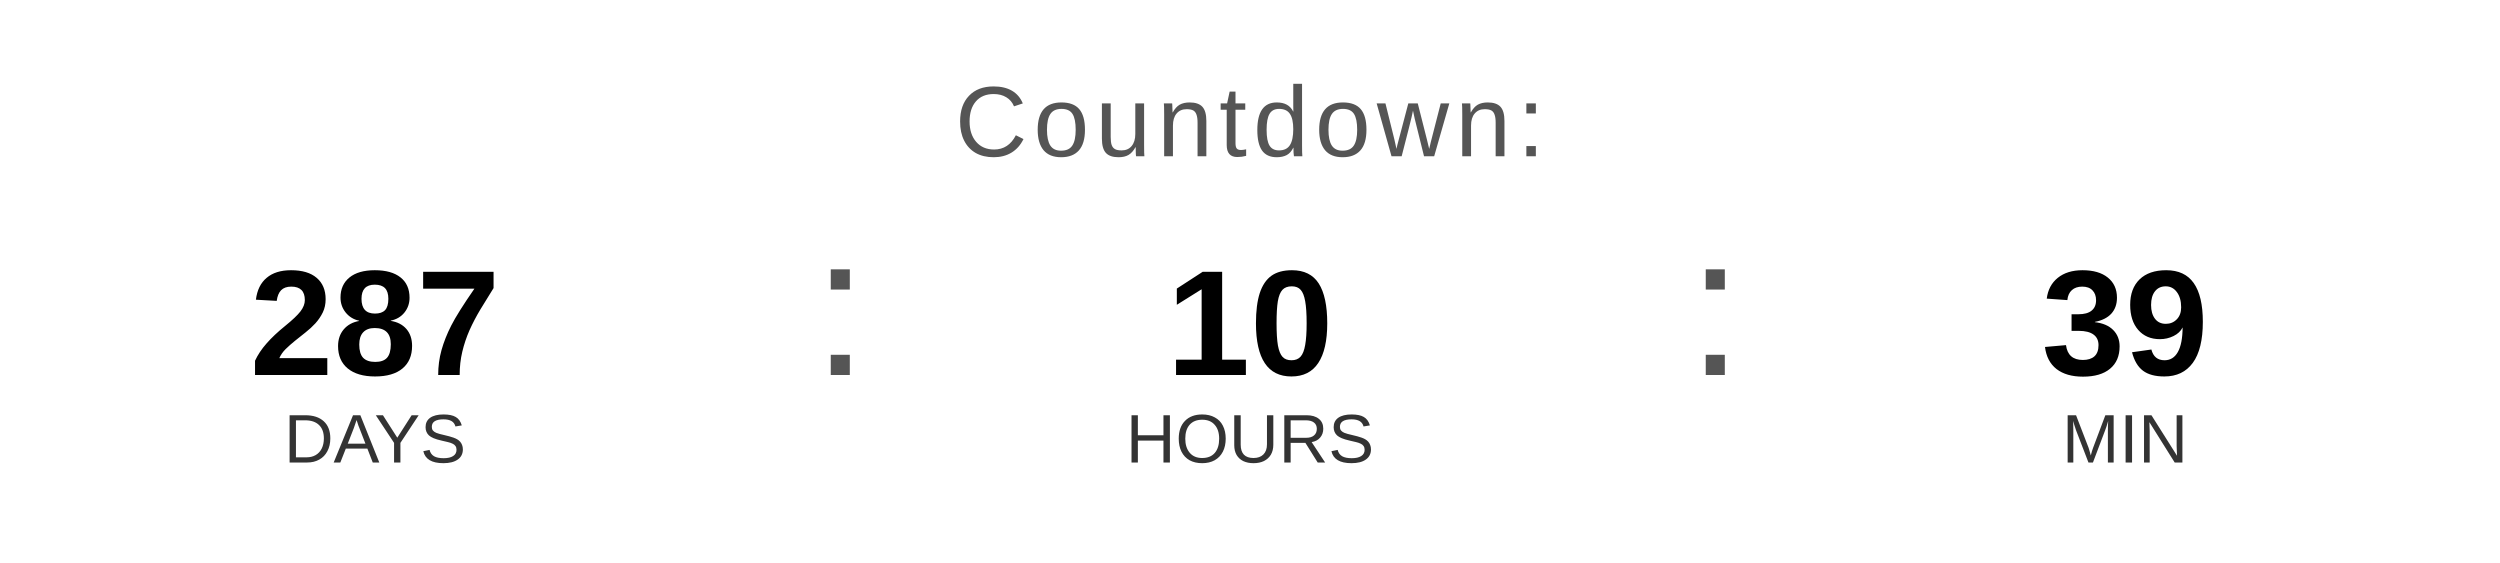
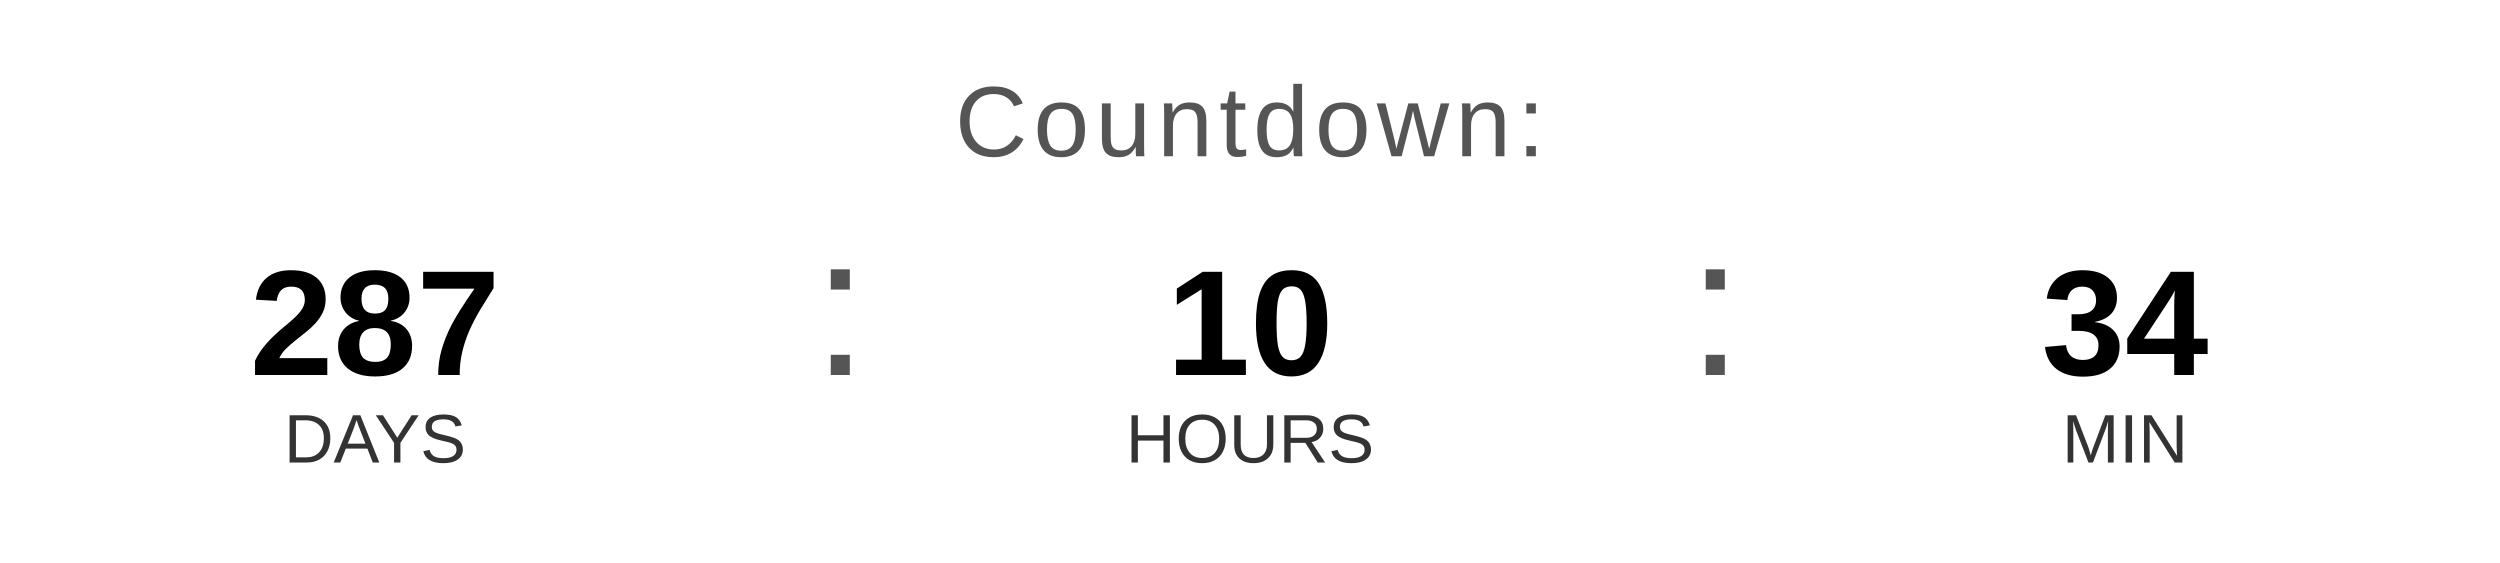
<svg xmlns="http://www.w3.org/2000/svg" width="400" height="90" viewBox="0 0 400 90">
  <text x="200" y="25" font-family="Arial, Helvetica, sans-serif" font-size="16" fill="#555555" text-anchor="middle" letter-spacing="1">
    Countdown:
  </text>
  <text x="60" y="60" font-family="Arial, Helvetica, sans-serif" font-size="24" font-weight="bold" fill="#000000" text-anchor="middle">287</text>
  <text x="60" y="74" font-family="Arial, Helvetica, sans-serif" font-size="11" fill="#333333" text-anchor="middle">DAYS</text>
  <text x="130" y="60" font-family="Arial, sans-serif" font-size="32" fill="#555555">:</text>
  <text x="200" y="60" font-family="Arial, Helvetica, sans-serif" font-size="24" font-weight="bold" fill="#000000" text-anchor="middle">10</text>
  <text x="200" y="74" font-family="Arial, Helvetica, sans-serif" font-size="11" fill="#333333" text-anchor="middle">HOURS</text>
  <text x="270" y="60" font-family="Arial, sans-serif" font-size="32" fill="#555555">:</text>
-   <text x="340" y="60" font-family="Arial, Helvetica, sans-serif" font-size="24" font-weight="bold" fill="#000000" text-anchor="middle">39</text>
+   <text x="340" y="60" font-family="Arial, Helvetica, sans-serif" font-size="24" font-weight="bold" fill="#000000" text-anchor="middle">34</text>
  <text x="340" y="74" font-family="Arial, Helvetica, sans-serif" font-size="11" fill="#333333" text-anchor="middle">MIN</text>
</svg>
